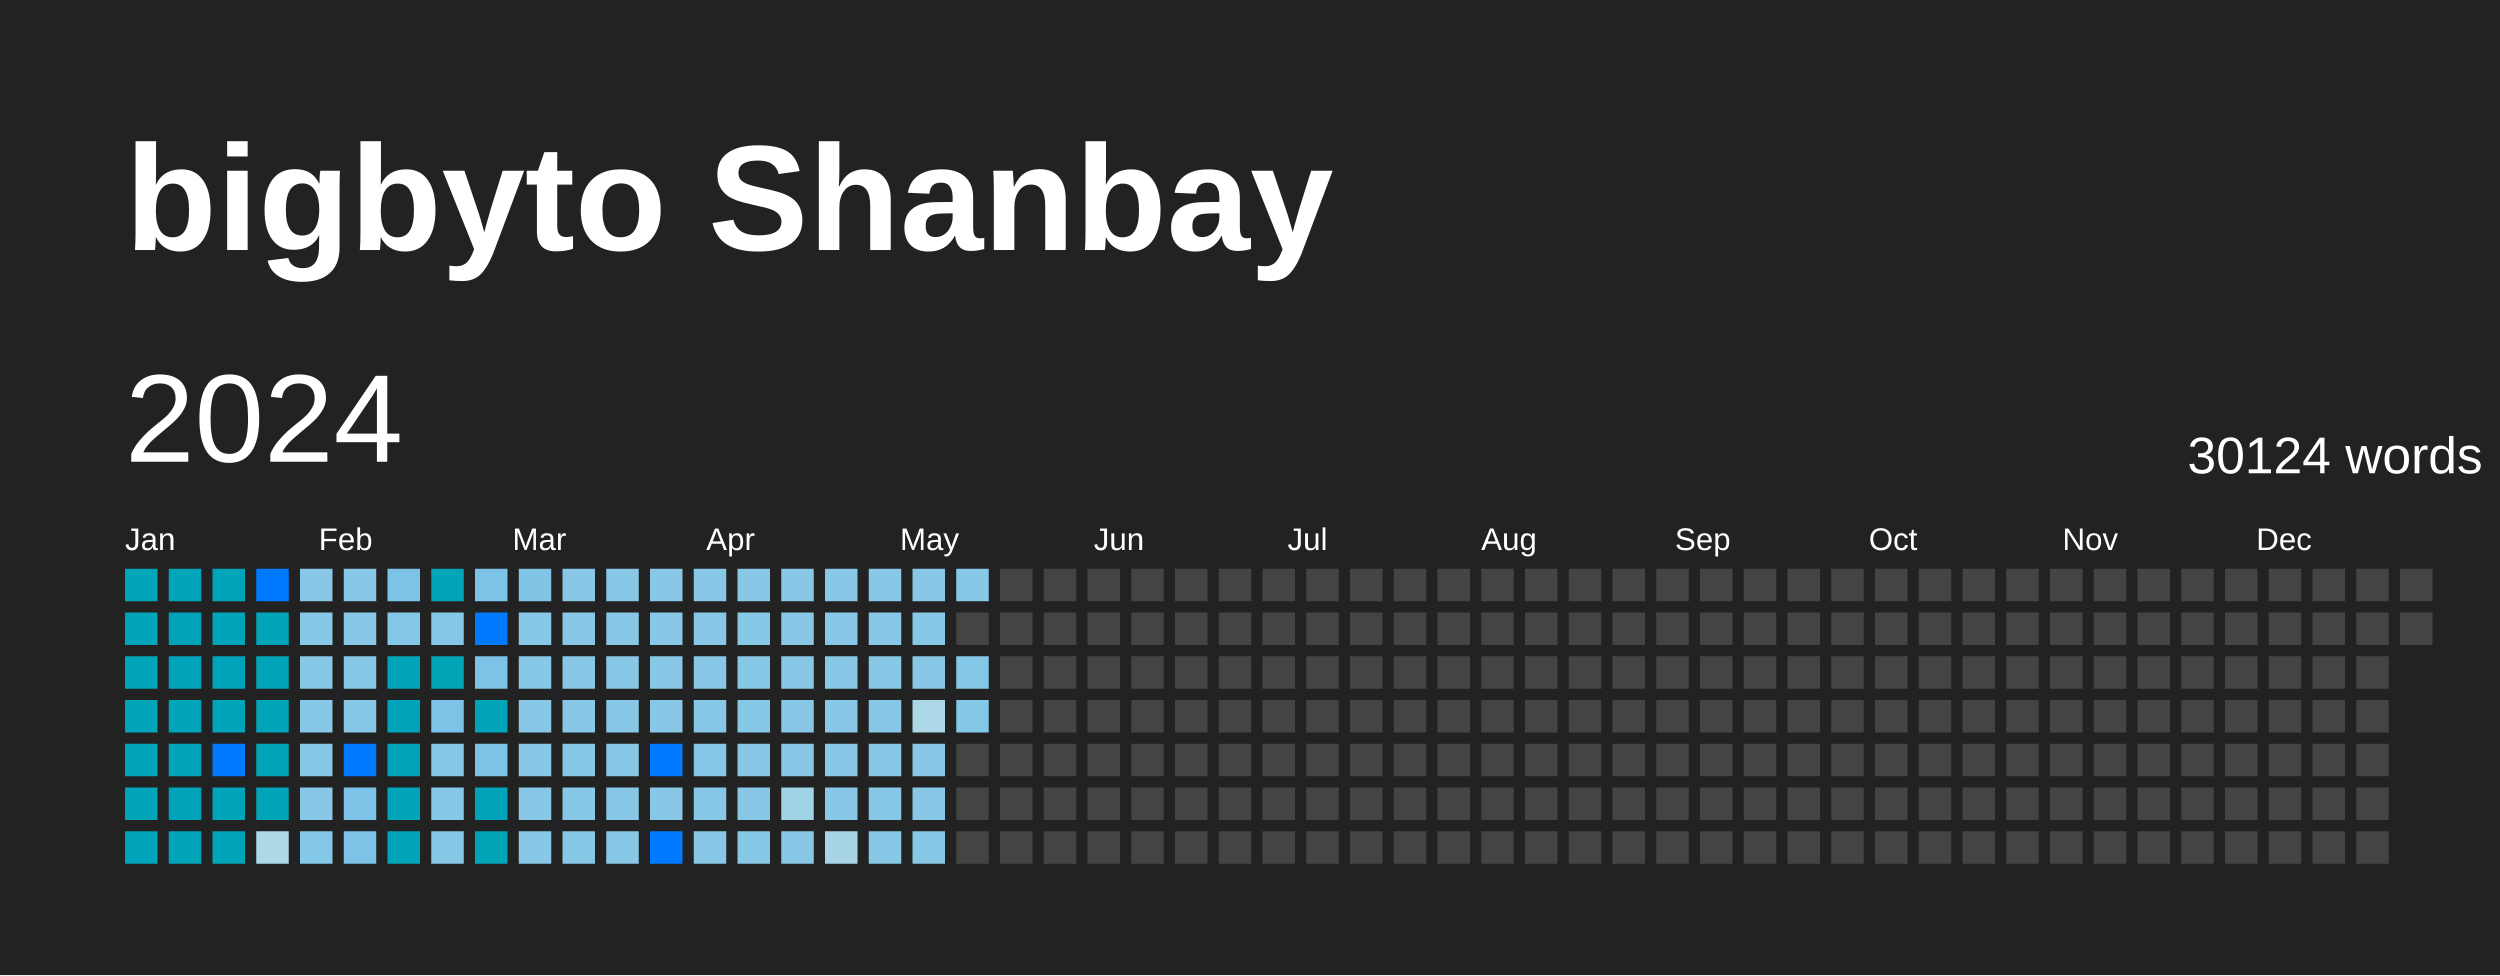
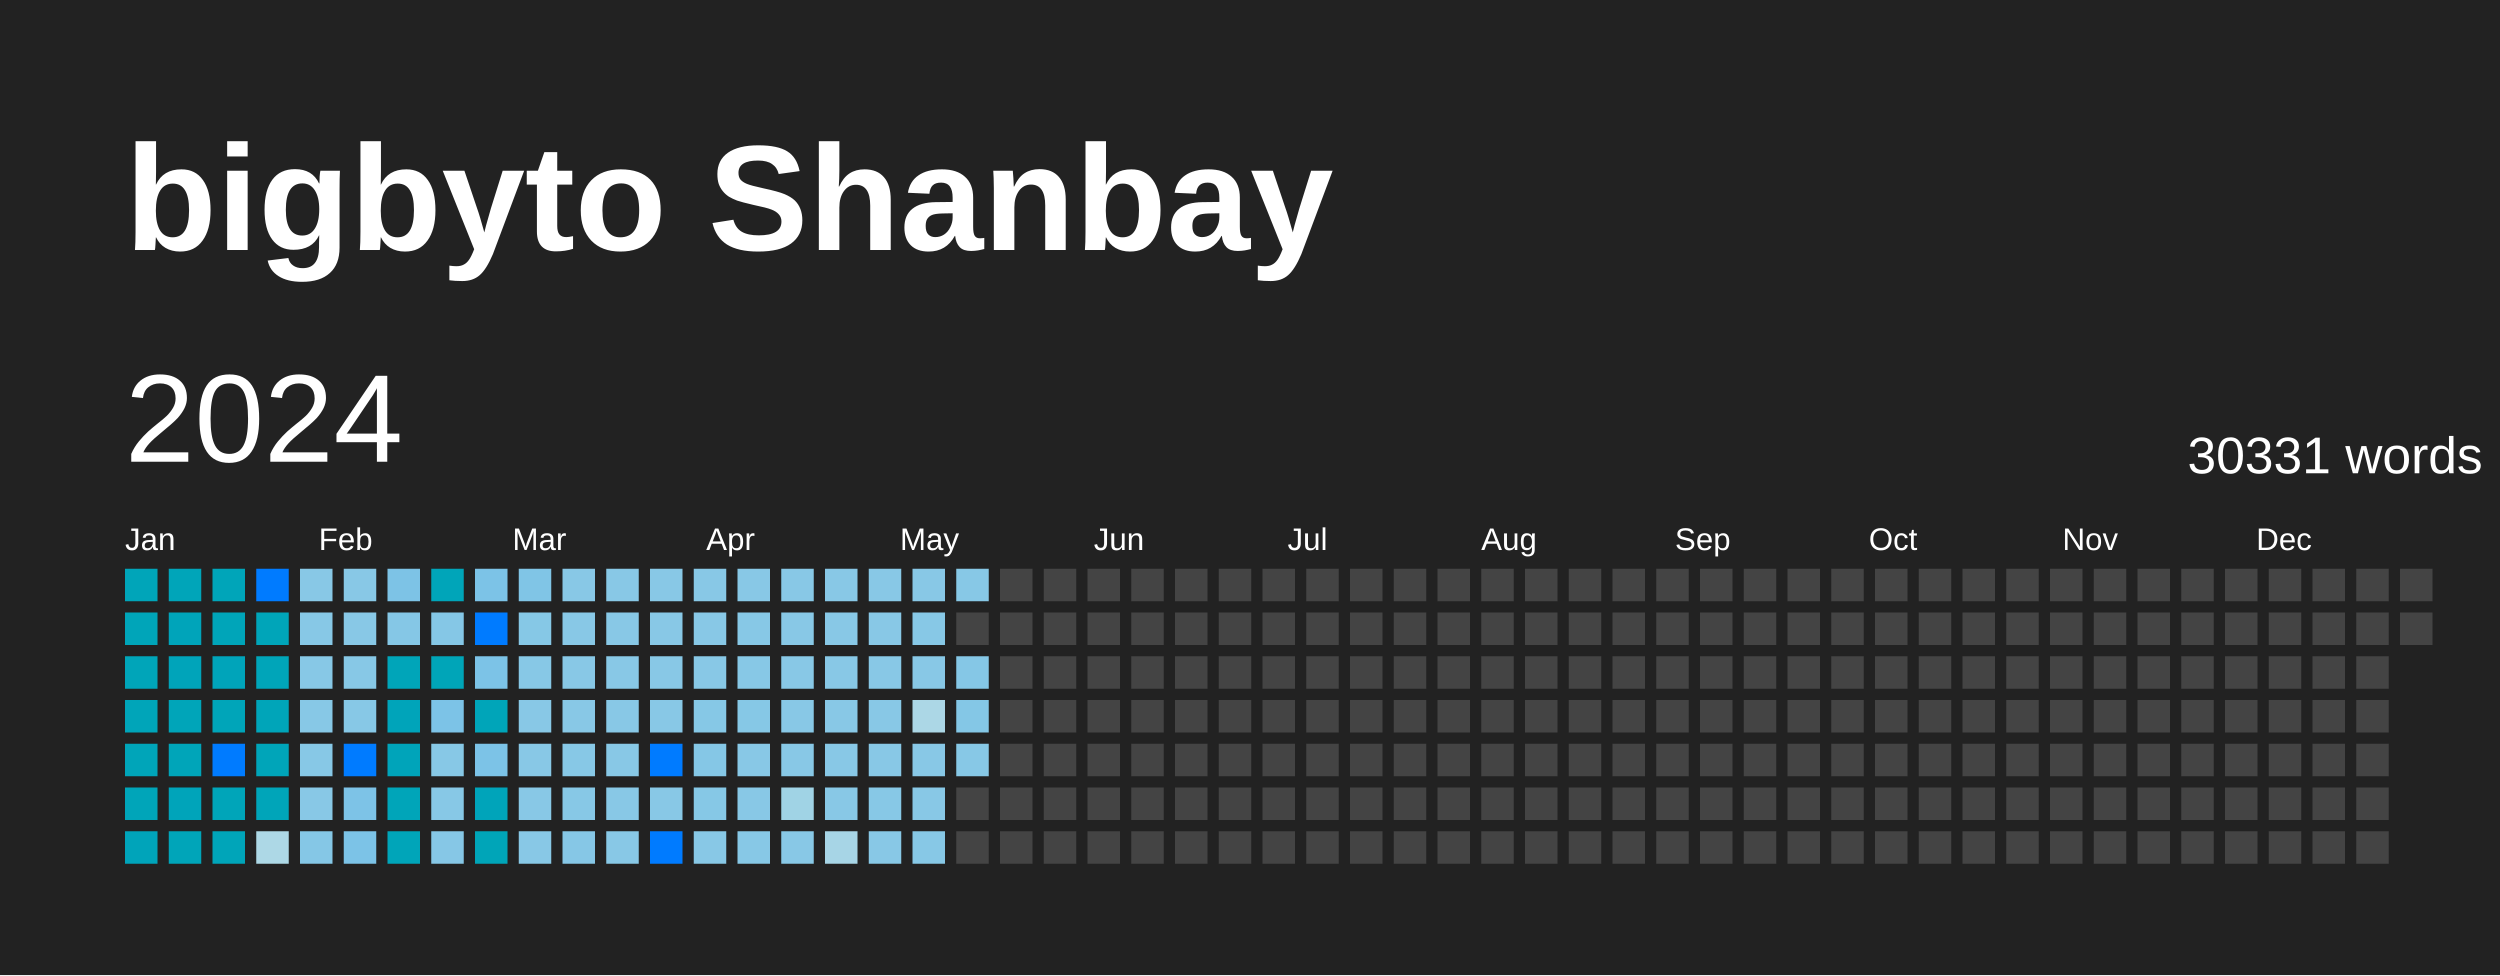
<svg xmlns="http://www.w3.org/2000/svg" baseProfile="full" height="78mm" version="1.1" viewBox="0,0,200,78" width="200mm">
  <defs />
  <rect fill="#222222" height="78" width="200" x="0" y="0" />
  <text fill="#FFFFFF" style="font-size:12px; font-family:Arial; font-weight:bold;" x="10" y="20">bigbyto Shanbay</text>
  <text dominant-baseline="hanging" fill="#FFFFFF" style="font-size:10.0px; font-family:Arial;" x="10" y="30">2024</text>
-   <text dominant-baseline="hanging" fill="#FFFFFF" style="font-size:4.125px; font-family:Arial;" x="175" y="35">30124 words</text>
+   <text dominant-baseline="hanging" fill="#FFFFFF" style="font-size:4.125px; font-family:Arial;" x="175" y="35">30331 words</text>
  <text fill="#FFFFFF" style="font-size:2.5px; font-family:Arial" x="10.0" y="44">Jan</text>
  <text fill="#FFFFFF" style="font-size:2.5px; font-family:Arial" x="25.5" y="44">Feb</text>
  <text fill="#FFFFFF" style="font-size:2.5px; font-family:Arial" x="41.0" y="44">Mar</text>
  <text fill="#FFFFFF" style="font-size:2.5px; font-family:Arial" x="56.5" y="44">Apr</text>
  <text fill="#FFFFFF" style="font-size:2.5px; font-family:Arial" x="72.0" y="44">May</text>
  <text fill="#FFFFFF" style="font-size:2.5px; font-family:Arial" x="87.5" y="44">Jun</text>
  <text fill="#FFFFFF" style="font-size:2.5px; font-family:Arial" x="103.0" y="44">Jul</text>
  <text fill="#FFFFFF" style="font-size:2.5px; font-family:Arial" x="118.5" y="44">Aug</text>
  <text fill="#FFFFFF" style="font-size:2.5px; font-family:Arial" x="134.0" y="44">Sep</text>
  <text fill="#FFFFFF" style="font-size:2.5px; font-family:Arial" x="149.5" y="44">Oct</text>
  <text fill="#FFFFFF" style="font-size:2.5px; font-family:Arial" x="165.0" y="44">Nov</text>
  <text fill="#FFFFFF" style="font-size:2.5px; font-family:Arial" x="180.5" y="44">Dec</text>
  <rect fill="#00a5b9" height="2.6" width="2.6" x="10.0" y="45.5" />
  <rect fill="#00a5b9" height="2.6" width="2.6" x="10.0" y="49.0" />
  <rect fill="#00a5b9" height="2.6" width="2.6" x="10.0" y="52.5" />
  <rect fill="#00a5b9" height="2.6" width="2.6" x="10.0" y="56.0" />
  <rect fill="#00a5b9" height="2.6" width="2.6" x="10.0" y="59.5" />
  <rect fill="#00a5b9" height="2.6" width="2.6" x="10.0" y="63.0" />
  <rect fill="#00a4ba" height="2.6" width="2.6" x="10.0" y="66.5" />
  <rect fill="#00a5b9" height="2.6" width="2.6" x="13.5" y="45.5" />
  <rect fill="#00a4ba" height="2.6" width="2.6" x="13.5" y="49.0" />
  <rect fill="#00a4ba" height="2.6" width="2.6" x="13.5" y="52.5" />
  <rect fill="#00a5b9" height="2.6" width="2.6" x="13.5" y="56.0" />
  <rect fill="#00a5b9" height="2.6" width="2.6" x="13.5" y="59.5" />
  <rect fill="#00a4ba" height="2.6" width="2.6" x="13.5" y="63.0" />
  <rect fill="#00a5b9" height="2.6" width="2.6" x="13.5" y="66.5" />
  <rect fill="#00a5b9" height="2.6" width="2.6" x="17.0" y="45.5" />
  <rect fill="#00a5b9" height="2.6" width="2.6" x="17.0" y="49.0" />
  <rect fill="#00a4ba" height="2.6" width="2.6" x="17.0" y="52.5" />
  <rect fill="#00a5b9" height="2.6" width="2.6" x="17.0" y="56.0" />
  <rect fill="#007BFF" height="2.6" width="2.6" x="17.0" y="59.5" />
  <rect fill="#00a5b9" height="2.6" width="2.6" x="17.0" y="63.0" />
  <rect fill="#00a5b9" height="2.6" width="2.6" x="17.0" y="66.5" />
  <rect fill="#007BFF" height="2.6" width="2.6" x="20.5" y="45.5" />
  <rect fill="#00a5b9" height="2.6" width="2.6" x="20.5" y="49.0" />
  <rect fill="#00a5b9" height="2.6" width="2.6" x="20.5" y="52.5" />
  <rect fill="#00a5b9" height="2.6" width="2.6" x="20.5" y="56.0" />
  <rect fill="#00a5b9" height="2.6" width="2.6" x="20.5" y="59.5" />
  <rect fill="#00a5b9" height="2.6" width="2.6" x="20.5" y="63.0" />
  <rect fill="#add8e6" height="2.6" width="2.6" x="20.5" y="66.5" />
  <rect fill="#88c8e6" height="2.6" width="2.6" x="24.0" y="45.5" />
  <rect fill="#87c8e6" height="2.6" width="2.6" x="24.0" y="49.0" />
  <rect fill="#87c8e6" height="2.6" width="2.6" x="24.0" y="52.5" />
  <rect fill="#87c8e6" height="2.6" width="2.6" x="24.0" y="56.0" />
  <rect fill="#87c8e6" height="2.6" width="2.6" x="24.0" y="59.5" />
  <rect fill="#88c8e6" height="2.6" width="2.6" x="24.0" y="63.0" />
  <rect fill="#85c7e6" height="2.6" width="2.6" x="24.0" y="66.5" />
  <rect fill="#88c8e6" height="2.6" width="2.6" x="27.5" y="45.5" />
  <rect fill="#88c8e6" height="2.6" width="2.6" x="27.5" y="49.0" />
  <rect fill="#87c8e6" height="2.6" width="2.6" x="27.5" y="52.5" />
  <rect fill="#87c8e6" height="2.6" width="2.6" x="27.5" y="56.0" />
  <rect fill="#007BFF" height="2.6" width="2.6" x="27.5" y="59.5" />
  <rect fill="#7dc3e7" height="2.6" width="2.6" x="27.5" y="63.0" />
  <rect fill="#7cc3e7" height="2.6" width="2.6" x="27.5" y="66.5" />
  <rect fill="#7dc3e6" height="2.6" width="2.6" x="31.0" y="45.5" />
  <rect fill="#85c7e6" height="2.6" width="2.6" x="31.0" y="49.0" />
  <rect fill="#00a5b9" height="2.6" width="2.6" x="31.0" y="52.5" />
  <rect fill="#00a4ba" height="2.6" width="2.6" x="31.0" y="56.0" />
  <rect fill="#00a4ba" height="2.6" width="2.6" x="31.0" y="59.5" />
  <rect fill="#00a5b9" height="2.6" width="2.6" x="31.0" y="63.0" />
  <rect fill="#00a5b9" height="2.6" width="2.6" x="31.0" y="66.5" />
  <rect fill="#00a5b9" height="2.6" width="2.6" x="34.5" y="45.5" />
  <rect fill="#85c7e6" height="2.6" width="2.6" x="34.5" y="49.0" />
  <rect fill="#00a5b8" height="2.6" width="2.6" x="34.5" y="52.5" />
  <rect fill="#7cc3e7" height="2.6" width="2.6" x="34.5" y="56.0" />
  <rect fill="#87c8e6" height="2.6" width="2.6" x="34.5" y="59.5" />
  <rect fill="#87c8e6" height="2.6" width="2.6" x="34.5" y="63.0" />
  <rect fill="#86c7e6" height="2.6" width="2.6" x="34.5" y="66.5" />
  <rect fill="#7cc3e7" height="2.6" width="2.6" x="38.0" y="45.5" />
  <rect fill="#007BFF" height="2.6" width="2.6" x="38.0" y="49.0" />
  <rect fill="#7cc3e7" height="2.6" width="2.6" x="38.0" y="52.5" />
  <rect fill="#00a5b9" height="2.6" width="2.6" x="38.0" y="56.0" />
  <rect fill="#7cc3e7" height="2.6" width="2.6" x="38.0" y="59.5" />
  <rect fill="#00a4ba" height="2.6" width="2.6" x="38.0" y="63.0" />
  <rect fill="#00a5b8" height="2.6" width="2.6" x="38.0" y="66.5" />
  <rect fill="#80c5e6" height="2.6" width="2.6" x="41.5" y="45.5" />
  <rect fill="#86c8e6" height="2.6" width="2.6" x="41.5" y="49.0" />
  <rect fill="#87c8e6" height="2.6" width="2.6" x="41.5" y="52.5" />
  <rect fill="#88c8e6" height="2.6" width="2.6" x="41.5" y="56.0" />
  <rect fill="#88c8e6" height="2.6" width="2.6" x="41.5" y="59.5" />
  <rect fill="#88c8e6" height="2.6" width="2.6" x="41.5" y="63.0" />
  <rect fill="#88c8e6" height="2.6" width="2.6" x="41.5" y="66.5" />
  <rect fill="#88c8e6" height="2.6" width="2.6" x="45.0" y="45.5" />
  <rect fill="#88c8e6" height="2.6" width="2.6" x="45.0" y="49.0" />
  <rect fill="#88c8e6" height="2.6" width="2.6" x="45.0" y="52.5" />
  <rect fill="#88c8e6" height="2.6" width="2.6" x="45.0" y="56.0" />
  <rect fill="#87c8e6" height="2.6" width="2.6" x="45.0" y="59.5" />
  <rect fill="#87c8e6" height="2.6" width="2.6" x="45.0" y="63.0" />
  <rect fill="#86c7e6" height="2.6" width="2.6" x="45.0" y="66.5" />
  <rect fill="#88c8e6" height="2.6" width="2.6" x="48.5" y="45.5" />
  <rect fill="#88c8e6" height="2.6" width="2.6" x="48.5" y="49.0" />
  <rect fill="#88c8e6" height="2.6" width="2.6" x="48.5" y="52.5" />
  <rect fill="#88c8e6" height="2.6" width="2.6" x="48.5" y="56.0" />
  <rect fill="#88c8e6" height="2.6" width="2.6" x="48.5" y="59.5" />
  <rect fill="#88c8e6" height="2.6" width="2.6" x="48.5" y="63.0" />
  <rect fill="#88c8e6" height="2.6" width="2.6" x="48.5" y="66.5" />
  <rect fill="#88c8e6" height="2.6" width="2.6" x="52.0" y="45.5" />
  <rect fill="#88c8e6" height="2.6" width="2.6" x="52.0" y="49.0" />
  <rect fill="#88c8e6" height="2.6" width="2.6" x="52.0" y="52.5" />
  <rect fill="#88c8e6" height="2.6" width="2.6" x="52.0" y="56.0" />
  <rect fill="#007BFF" height="2.6" width="2.6" x="52.0" y="59.5" />
  <rect fill="#88c8e6" height="2.6" width="2.6" x="52.0" y="63.0" />
  <rect fill="#007BFF" height="2.6" width="2.6" x="52.0" y="66.5" />
  <rect fill="#88c8e6" height="2.6" width="2.6" x="55.5" y="45.5" />
  <rect fill="#88c8e6" height="2.6" width="2.6" x="55.5" y="49.0" />
  <rect fill="#88c8e6" height="2.6" width="2.6" x="55.5" y="52.5" />
  <rect fill="#86c8e6" height="2.6" width="2.6" x="55.5" y="56.0" />
  <rect fill="#85c7e6" height="2.6" width="2.6" x="55.5" y="59.5" />
  <rect fill="#86c8e6" height="2.6" width="2.6" x="55.5" y="63.0" />
  <rect fill="#88c8e6" height="2.6" width="2.6" x="55.5" y="66.5" />
  <rect fill="#88c8e6" height="2.6" width="2.6" x="59.0" y="45.5" />
  <rect fill="#87c8e6" height="2.6" width="2.6" x="59.0" y="49.0" />
  <rect fill="#87c8e6" height="2.6" width="2.6" x="59.0" y="52.5" />
  <rect fill="#86c8e6" height="2.6" width="2.6" x="59.0" y="56.0" />
  <rect fill="#88c8e6" height="2.6" width="2.6" x="59.0" y="59.5" />
  <rect fill="#88c8e6" height="2.6" width="2.6" x="59.0" y="63.0" />
  <rect fill="#87c8e6" height="2.6" width="2.6" x="59.0" y="66.5" />
  <rect fill="#88c8e6" height="2.6" width="2.6" x="62.5" y="45.5" />
  <rect fill="#88c8e6" height="2.6" width="2.6" x="62.5" y="49.0" />
  <rect fill="#88c8e6" height="2.6" width="2.6" x="62.5" y="52.5" />
  <rect fill="#88c8e6" height="2.6" width="2.6" x="62.5" y="56.0" />
  <rect fill="#88c8e6" height="2.6" width="2.6" x="62.5" y="59.5" />
  <rect fill="#a0d3e5" height="2.6" width="2.6" x="62.5" y="63.0" />
  <rect fill="#88c8e6" height="2.6" width="2.6" x="62.5" y="66.5" />
  <rect fill="#88c8e6" height="2.6" width="2.6" x="66.0" y="45.5" />
  <rect fill="#88c8e6" height="2.6" width="2.6" x="66.0" y="49.0" />
  <rect fill="#88c8e6" height="2.6" width="2.6" x="66.0" y="52.5" />
  <rect fill="#88c8e6" height="2.6" width="2.6" x="66.0" y="56.0" />
  <rect fill="#88c8e6" height="2.6" width="2.6" x="66.0" y="59.5" />
  <rect fill="#88c8e6" height="2.6" width="2.6" x="66.0" y="63.0" />
  <rect fill="#a7d5e6" height="2.6" width="2.6" x="66.0" y="66.5" />
  <rect fill="#88c8e6" height="2.6" width="2.6" x="69.5" y="45.5" />
  <rect fill="#88c8e6" height="2.6" width="2.6" x="69.5" y="49.0" />
  <rect fill="#88c8e6" height="2.6" width="2.6" x="69.5" y="52.5" />
  <rect fill="#88c8e6" height="2.6" width="2.6" x="69.5" y="56.0" />
  <rect fill="#88c8e6" height="2.6" width="2.6" x="69.5" y="59.5" />
  <rect fill="#87c8e6" height="2.6" width="2.6" x="69.5" y="63.0" />
  <rect fill="#88c8e6" height="2.6" width="2.6" x="69.5" y="66.5" />
  <rect fill="#88c8e6" height="2.6" width="2.6" x="73.0" y="45.5" />
  <rect fill="#87c8e6" height="2.6" width="2.6" x="73.0" y="49.0" />
  <rect fill="#88c8e6" height="2.6" width="2.6" x="73.0" y="52.5" />
  <rect fill="#acd7e6" height="2.6" width="2.6" x="73.0" y="56.0" />
  <rect fill="#88c8e6" height="2.6" width="2.6" x="73.0" y="59.5" />
  <rect fill="#88c8e6" height="2.6" width="2.6" x="73.0" y="63.0" />
  <rect fill="#87c8e6" height="2.6" width="2.6" x="73.0" y="66.5" />
  <rect fill="#87c8e6" height="2.6" width="2.6" x="76.5" y="45.5" />
  <rect fill="#444444" height="2.6" width="2.6" x="76.5" y="49.0" />
  <rect fill="#85c7e6" height="2.6" width="2.6" x="76.5" y="52.5" />
  <rect fill="#84c7e6" height="2.6" width="2.6" x="76.5" y="56.0" />
-   <rect fill="#444444" height="2.6" width="2.6" x="76.5" y="59.5" />
+   <rect fill="#87c8e6" height="2.6" width="2.6" x="76.5" y="59.5" />
  <rect fill="#444444" height="2.6" width="2.6" x="76.5" y="63.0" />
  <rect fill="#444444" height="2.6" width="2.6" x="76.5" y="66.5" />
  <rect fill="#444444" height="2.6" width="2.6" x="80.0" y="45.5" />
  <rect fill="#444444" height="2.6" width="2.6" x="80.0" y="49.0" />
  <rect fill="#444444" height="2.6" width="2.6" x="80.0" y="52.5" />
  <rect fill="#444444" height="2.6" width="2.6" x="80.0" y="56.0" />
  <rect fill="#444444" height="2.6" width="2.6" x="80.0" y="59.5" />
  <rect fill="#444444" height="2.6" width="2.6" x="80.0" y="63.0" />
  <rect fill="#444444" height="2.6" width="2.6" x="80.0" y="66.5" />
  <rect fill="#444444" height="2.6" width="2.6" x="83.5" y="45.5" />
  <rect fill="#444444" height="2.6" width="2.6" x="83.5" y="49.0" />
  <rect fill="#444444" height="2.6" width="2.6" x="83.5" y="52.5" />
  <rect fill="#444444" height="2.6" width="2.6" x="83.5" y="56.0" />
  <rect fill="#444444" height="2.6" width="2.6" x="83.5" y="59.5" />
  <rect fill="#444444" height="2.6" width="2.6" x="83.5" y="63.0" />
  <rect fill="#444444" height="2.6" width="2.6" x="83.5" y="66.5" />
  <rect fill="#444444" height="2.6" width="2.6" x="87.0" y="45.5" />
  <rect fill="#444444" height="2.6" width="2.6" x="87.0" y="49.0" />
  <rect fill="#444444" height="2.6" width="2.6" x="87.0" y="52.5" />
  <rect fill="#444444" height="2.6" width="2.6" x="87.0" y="56.0" />
  <rect fill="#444444" height="2.6" width="2.6" x="87.0" y="59.5" />
  <rect fill="#444444" height="2.6" width="2.6" x="87.0" y="63.0" />
  <rect fill="#444444" height="2.6" width="2.6" x="87.0" y="66.5" />
  <rect fill="#444444" height="2.6" width="2.6" x="90.5" y="45.5" />
  <rect fill="#444444" height="2.6" width="2.6" x="90.5" y="49.0" />
  <rect fill="#444444" height="2.6" width="2.6" x="90.5" y="52.5" />
  <rect fill="#444444" height="2.6" width="2.6" x="90.5" y="56.0" />
  <rect fill="#444444" height="2.6" width="2.6" x="90.5" y="59.5" />
  <rect fill="#444444" height="2.6" width="2.6" x="90.5" y="63.0" />
  <rect fill="#444444" height="2.6" width="2.6" x="90.5" y="66.5" />
  <rect fill="#444444" height="2.6" width="2.6" x="94.0" y="45.5" />
  <rect fill="#444444" height="2.6" width="2.6" x="94.0" y="49.0" />
  <rect fill="#444444" height="2.6" width="2.6" x="94.0" y="52.5" />
  <rect fill="#444444" height="2.6" width="2.6" x="94.0" y="56.0" />
  <rect fill="#444444" height="2.6" width="2.6" x="94.0" y="59.5" />
  <rect fill="#444444" height="2.6" width="2.6" x="94.0" y="63.0" />
  <rect fill="#444444" height="2.6" width="2.6" x="94.0" y="66.5" />
  <rect fill="#444444" height="2.6" width="2.6" x="97.5" y="45.5" />
  <rect fill="#444444" height="2.6" width="2.6" x="97.5" y="49.0" />
  <rect fill="#444444" height="2.6" width="2.6" x="97.5" y="52.5" />
  <rect fill="#444444" height="2.6" width="2.6" x="97.5" y="56.0" />
  <rect fill="#444444" height="2.6" width="2.6" x="97.5" y="59.5" />
  <rect fill="#444444" height="2.6" width="2.6" x="97.5" y="63.0" />
  <rect fill="#444444" height="2.6" width="2.6" x="97.5" y="66.5" />
  <rect fill="#444444" height="2.6" width="2.6" x="101.0" y="45.5" />
  <rect fill="#444444" height="2.6" width="2.6" x="101.0" y="49.0" />
  <rect fill="#444444" height="2.6" width="2.6" x="101.0" y="52.5" />
  <rect fill="#444444" height="2.6" width="2.6" x="101.0" y="56.0" />
  <rect fill="#444444" height="2.6" width="2.6" x="101.0" y="59.5" />
  <rect fill="#444444" height="2.6" width="2.6" x="101.0" y="63.0" />
  <rect fill="#444444" height="2.6" width="2.6" x="101.0" y="66.5" />
  <rect fill="#444444" height="2.6" width="2.6" x="104.5" y="45.5" />
  <rect fill="#444444" height="2.6" width="2.6" x="104.5" y="49.0" />
  <rect fill="#444444" height="2.6" width="2.6" x="104.5" y="52.5" />
  <rect fill="#444444" height="2.6" width="2.6" x="104.5" y="56.0" />
  <rect fill="#444444" height="2.6" width="2.6" x="104.5" y="59.5" />
  <rect fill="#444444" height="2.6" width="2.6" x="104.5" y="63.0" />
  <rect fill="#444444" height="2.6" width="2.6" x="104.5" y="66.5" />
  <rect fill="#444444" height="2.6" width="2.6" x="108.0" y="45.5" />
  <rect fill="#444444" height="2.6" width="2.6" x="108.0" y="49.0" />
  <rect fill="#444444" height="2.6" width="2.6" x="108.0" y="52.5" />
  <rect fill="#444444" height="2.6" width="2.6" x="108.0" y="56.0" />
  <rect fill="#444444" height="2.6" width="2.6" x="108.0" y="59.5" />
  <rect fill="#444444" height="2.6" width="2.6" x="108.0" y="63.0" />
  <rect fill="#444444" height="2.6" width="2.6" x="108.0" y="66.5" />
  <rect fill="#444444" height="2.6" width="2.6" x="111.5" y="45.5" />
  <rect fill="#444444" height="2.6" width="2.6" x="111.5" y="49.0" />
  <rect fill="#444444" height="2.6" width="2.6" x="111.5" y="52.5" />
  <rect fill="#444444" height="2.6" width="2.6" x="111.5" y="56.0" />
  <rect fill="#444444" height="2.6" width="2.6" x="111.5" y="59.5" />
  <rect fill="#444444" height="2.6" width="2.6" x="111.5" y="63.0" />
  <rect fill="#444444" height="2.6" width="2.6" x="111.5" y="66.5" />
  <rect fill="#444444" height="2.6" width="2.6" x="115.0" y="45.5" />
  <rect fill="#444444" height="2.6" width="2.6" x="115.0" y="49.0" />
  <rect fill="#444444" height="2.6" width="2.6" x="115.0" y="52.5" />
  <rect fill="#444444" height="2.6" width="2.6" x="115.0" y="56.0" />
  <rect fill="#444444" height="2.6" width="2.6" x="115.0" y="59.5" />
  <rect fill="#444444" height="2.6" width="2.6" x="115.0" y="63.0" />
  <rect fill="#444444" height="2.6" width="2.6" x="115.0" y="66.5" />
  <rect fill="#444444" height="2.6" width="2.6" x="118.5" y="45.5" />
  <rect fill="#444444" height="2.6" width="2.6" x="118.5" y="49.0" />
  <rect fill="#444444" height="2.6" width="2.6" x="118.5" y="52.5" />
  <rect fill="#444444" height="2.6" width="2.6" x="118.5" y="56.0" />
  <rect fill="#444444" height="2.6" width="2.6" x="118.5" y="59.5" />
  <rect fill="#444444" height="2.6" width="2.6" x="118.5" y="63.0" />
  <rect fill="#444444" height="2.6" width="2.6" x="118.5" y="66.5" />
  <rect fill="#444444" height="2.6" width="2.6" x="122.0" y="45.5" />
  <rect fill="#444444" height="2.6" width="2.6" x="122.0" y="49.0" />
  <rect fill="#444444" height="2.6" width="2.6" x="122.0" y="52.5" />
  <rect fill="#444444" height="2.6" width="2.6" x="122.0" y="56.0" />
  <rect fill="#444444" height="2.6" width="2.6" x="122.0" y="59.5" />
  <rect fill="#444444" height="2.6" width="2.6" x="122.0" y="63.0" />
  <rect fill="#444444" height="2.6" width="2.6" x="122.0" y="66.5" />
  <rect fill="#444444" height="2.6" width="2.6" x="125.5" y="45.5" />
  <rect fill="#444444" height="2.6" width="2.6" x="125.5" y="49.0" />
  <rect fill="#444444" height="2.6" width="2.6" x="125.5" y="52.5" />
  <rect fill="#444444" height="2.6" width="2.6" x="125.5" y="56.0" />
  <rect fill="#444444" height="2.6" width="2.6" x="125.5" y="59.5" />
  <rect fill="#444444" height="2.6" width="2.6" x="125.5" y="63.0" />
  <rect fill="#444444" height="2.6" width="2.6" x="125.5" y="66.5" />
  <rect fill="#444444" height="2.6" width="2.6" x="129.0" y="45.5" />
  <rect fill="#444444" height="2.6" width="2.6" x="129.0" y="49.0" />
  <rect fill="#444444" height="2.6" width="2.6" x="129.0" y="52.5" />
  <rect fill="#444444" height="2.6" width="2.6" x="129.0" y="56.0" />
  <rect fill="#444444" height="2.6" width="2.6" x="129.0" y="59.5" />
  <rect fill="#444444" height="2.6" width="2.6" x="129.0" y="63.0" />
  <rect fill="#444444" height="2.6" width="2.6" x="129.0" y="66.5" />
  <rect fill="#444444" height="2.6" width="2.6" x="132.5" y="45.5" />
  <rect fill="#444444" height="2.6" width="2.6" x="132.5" y="49.0" />
  <rect fill="#444444" height="2.6" width="2.6" x="132.5" y="52.5" />
  <rect fill="#444444" height="2.6" width="2.6" x="132.5" y="56.0" />
  <rect fill="#444444" height="2.6" width="2.6" x="132.5" y="59.5" />
  <rect fill="#444444" height="2.6" width="2.6" x="132.5" y="63.0" />
  <rect fill="#444444" height="2.6" width="2.6" x="132.5" y="66.5" />
  <rect fill="#444444" height="2.6" width="2.6" x="136.0" y="45.5" />
  <rect fill="#444444" height="2.6" width="2.6" x="136.0" y="49.0" />
  <rect fill="#444444" height="2.6" width="2.6" x="136.0" y="52.5" />
  <rect fill="#444444" height="2.6" width="2.6" x="136.0" y="56.0" />
  <rect fill="#444444" height="2.6" width="2.6" x="136.0" y="59.5" />
  <rect fill="#444444" height="2.6" width="2.6" x="136.0" y="63.0" />
  <rect fill="#444444" height="2.6" width="2.6" x="136.0" y="66.5" />
  <rect fill="#444444" height="2.6" width="2.6" x="139.5" y="45.5" />
  <rect fill="#444444" height="2.6" width="2.6" x="139.5" y="49.0" />
  <rect fill="#444444" height="2.6" width="2.6" x="139.5" y="52.5" />
  <rect fill="#444444" height="2.6" width="2.6" x="139.5" y="56.0" />
  <rect fill="#444444" height="2.6" width="2.6" x="139.5" y="59.5" />
  <rect fill="#444444" height="2.6" width="2.6" x="139.5" y="63.0" />
  <rect fill="#444444" height="2.6" width="2.6" x="139.5" y="66.5" />
  <rect fill="#444444" height="2.6" width="2.6" x="143.0" y="45.5" />
  <rect fill="#444444" height="2.6" width="2.6" x="143.0" y="49.0" />
  <rect fill="#444444" height="2.6" width="2.6" x="143.0" y="52.5" />
  <rect fill="#444444" height="2.6" width="2.6" x="143.0" y="56.0" />
  <rect fill="#444444" height="2.6" width="2.6" x="143.0" y="59.5" />
  <rect fill="#444444" height="2.6" width="2.6" x="143.0" y="63.0" />
  <rect fill="#444444" height="2.6" width="2.6" x="143.0" y="66.5" />
  <rect fill="#444444" height="2.6" width="2.6" x="146.5" y="45.5" />
  <rect fill="#444444" height="2.6" width="2.6" x="146.5" y="49.0" />
  <rect fill="#444444" height="2.6" width="2.6" x="146.5" y="52.5" />
  <rect fill="#444444" height="2.6" width="2.6" x="146.5" y="56.0" />
  <rect fill="#444444" height="2.6" width="2.6" x="146.5" y="59.5" />
  <rect fill="#444444" height="2.6" width="2.6" x="146.5" y="63.0" />
  <rect fill="#444444" height="2.6" width="2.6" x="146.5" y="66.5" />
  <rect fill="#444444" height="2.6" width="2.6" x="150.0" y="45.5" />
  <rect fill="#444444" height="2.6" width="2.6" x="150.0" y="49.0" />
  <rect fill="#444444" height="2.6" width="2.6" x="150.0" y="52.5" />
  <rect fill="#444444" height="2.6" width="2.6" x="150.0" y="56.0" />
  <rect fill="#444444" height="2.6" width="2.6" x="150.0" y="59.5" />
  <rect fill="#444444" height="2.6" width="2.6" x="150.0" y="63.0" />
  <rect fill="#444444" height="2.6" width="2.6" x="150.0" y="66.5" />
  <rect fill="#444444" height="2.6" width="2.6" x="153.5" y="45.5" />
  <rect fill="#444444" height="2.6" width="2.6" x="153.5" y="49.0" />
  <rect fill="#444444" height="2.6" width="2.6" x="153.5" y="52.5" />
  <rect fill="#444444" height="2.6" width="2.6" x="153.5" y="56.0" />
  <rect fill="#444444" height="2.6" width="2.6" x="153.5" y="59.5" />
  <rect fill="#444444" height="2.6" width="2.6" x="153.5" y="63.0" />
  <rect fill="#444444" height="2.6" width="2.6" x="153.5" y="66.5" />
  <rect fill="#444444" height="2.6" width="2.6" x="157.0" y="45.5" />
  <rect fill="#444444" height="2.6" width="2.6" x="157.0" y="49.0" />
  <rect fill="#444444" height="2.6" width="2.6" x="157.0" y="52.5" />
  <rect fill="#444444" height="2.6" width="2.6" x="157.0" y="56.0" />
  <rect fill="#444444" height="2.6" width="2.6" x="157.0" y="59.5" />
  <rect fill="#444444" height="2.6" width="2.6" x="157.0" y="63.0" />
  <rect fill="#444444" height="2.6" width="2.6" x="157.0" y="66.5" />
  <rect fill="#444444" height="2.6" width="2.6" x="160.5" y="45.5" />
  <rect fill="#444444" height="2.6" width="2.6" x="160.5" y="49.0" />
  <rect fill="#444444" height="2.6" width="2.6" x="160.5" y="52.5" />
  <rect fill="#444444" height="2.6" width="2.6" x="160.5" y="56.0" />
  <rect fill="#444444" height="2.6" width="2.6" x="160.5" y="59.5" />
  <rect fill="#444444" height="2.6" width="2.6" x="160.5" y="63.0" />
  <rect fill="#444444" height="2.6" width="2.6" x="160.5" y="66.5" />
  <rect fill="#444444" height="2.6" width="2.6" x="164.0" y="45.5" />
  <rect fill="#444444" height="2.6" width="2.6" x="164.0" y="49.0" />
  <rect fill="#444444" height="2.6" width="2.6" x="164.0" y="52.5" />
  <rect fill="#444444" height="2.6" width="2.6" x="164.0" y="56.0" />
  <rect fill="#444444" height="2.6" width="2.6" x="164.0" y="59.5" />
  <rect fill="#444444" height="2.6" width="2.6" x="164.0" y="63.0" />
  <rect fill="#444444" height="2.6" width="2.6" x="164.0" y="66.5" />
  <rect fill="#444444" height="2.6" width="2.6" x="167.5" y="45.5" />
  <rect fill="#444444" height="2.6" width="2.6" x="167.5" y="49.0" />
  <rect fill="#444444" height="2.6" width="2.6" x="167.5" y="52.5" />
  <rect fill="#444444" height="2.6" width="2.6" x="167.5" y="56.0" />
  <rect fill="#444444" height="2.6" width="2.6" x="167.5" y="59.5" />
  <rect fill="#444444" height="2.6" width="2.6" x="167.5" y="63.0" />
  <rect fill="#444444" height="2.6" width="2.6" x="167.5" y="66.5" />
  <rect fill="#444444" height="2.6" width="2.6" x="171.0" y="45.5" />
  <rect fill="#444444" height="2.6" width="2.6" x="171.0" y="49.0" />
  <rect fill="#444444" height="2.6" width="2.6" x="171.0" y="52.5" />
  <rect fill="#444444" height="2.6" width="2.6" x="171.0" y="56.0" />
  <rect fill="#444444" height="2.6" width="2.6" x="171.0" y="59.5" />
  <rect fill="#444444" height="2.6" width="2.6" x="171.0" y="63.0" />
  <rect fill="#444444" height="2.6" width="2.6" x="171.0" y="66.5" />
  <rect fill="#444444" height="2.6" width="2.6" x="174.5" y="45.5" />
  <rect fill="#444444" height="2.6" width="2.6" x="174.5" y="49.0" />
  <rect fill="#444444" height="2.6" width="2.6" x="174.5" y="52.5" />
  <rect fill="#444444" height="2.6" width="2.6" x="174.5" y="56.0" />
  <rect fill="#444444" height="2.6" width="2.6" x="174.5" y="59.5" />
  <rect fill="#444444" height="2.6" width="2.6" x="174.5" y="63.0" />
  <rect fill="#444444" height="2.6" width="2.6" x="174.5" y="66.5" />
  <rect fill="#444444" height="2.6" width="2.6" x="178.0" y="45.5" />
  <rect fill="#444444" height="2.6" width="2.6" x="178.0" y="49.0" />
  <rect fill="#444444" height="2.6" width="2.6" x="178.0" y="52.5" />
  <rect fill="#444444" height="2.6" width="2.6" x="178.0" y="56.0" />
  <rect fill="#444444" height="2.6" width="2.6" x="178.0" y="59.5" />
  <rect fill="#444444" height="2.6" width="2.6" x="178.0" y="63.0" />
  <rect fill="#444444" height="2.6" width="2.6" x="178.0" y="66.5" />
  <rect fill="#444444" height="2.6" width="2.6" x="181.5" y="45.5" />
  <rect fill="#444444" height="2.6" width="2.6" x="181.5" y="49.0" />
  <rect fill="#444444" height="2.6" width="2.6" x="181.5" y="52.5" />
  <rect fill="#444444" height="2.6" width="2.6" x="181.5" y="56.0" />
  <rect fill="#444444" height="2.6" width="2.6" x="181.5" y="59.5" />
  <rect fill="#444444" height="2.6" width="2.6" x="181.5" y="63.0" />
  <rect fill="#444444" height="2.6" width="2.6" x="181.5" y="66.5" />
  <rect fill="#444444" height="2.6" width="2.6" x="185.0" y="45.5" />
  <rect fill="#444444" height="2.6" width="2.6" x="185.0" y="49.0" />
  <rect fill="#444444" height="2.6" width="2.6" x="185.0" y="52.5" />
  <rect fill="#444444" height="2.6" width="2.6" x="185.0" y="56.0" />
  <rect fill="#444444" height="2.6" width="2.6" x="185.0" y="59.5" />
  <rect fill="#444444" height="2.6" width="2.6" x="185.0" y="63.0" />
  <rect fill="#444444" height="2.6" width="2.6" x="185.0" y="66.5" />
  <rect fill="#444444" height="2.6" width="2.6" x="188.5" y="45.5" />
  <rect fill="#444444" height="2.6" width="2.6" x="188.5" y="49.0" />
  <rect fill="#444444" height="2.6" width="2.6" x="188.5" y="52.5" />
  <rect fill="#444444" height="2.6" width="2.6" x="188.5" y="56.0" />
  <rect fill="#444444" height="2.6" width="2.6" x="188.5" y="59.5" />
  <rect fill="#444444" height="2.6" width="2.6" x="188.5" y="63.0" />
  <rect fill="#444444" height="2.6" width="2.6" x="188.5" y="66.5" />
  <rect fill="#444444" height="2.6" width="2.6" x="192.0" y="45.5" />
  <rect fill="#444444" height="2.6" width="2.6" x="192.0" y="49.0" />
</svg>
